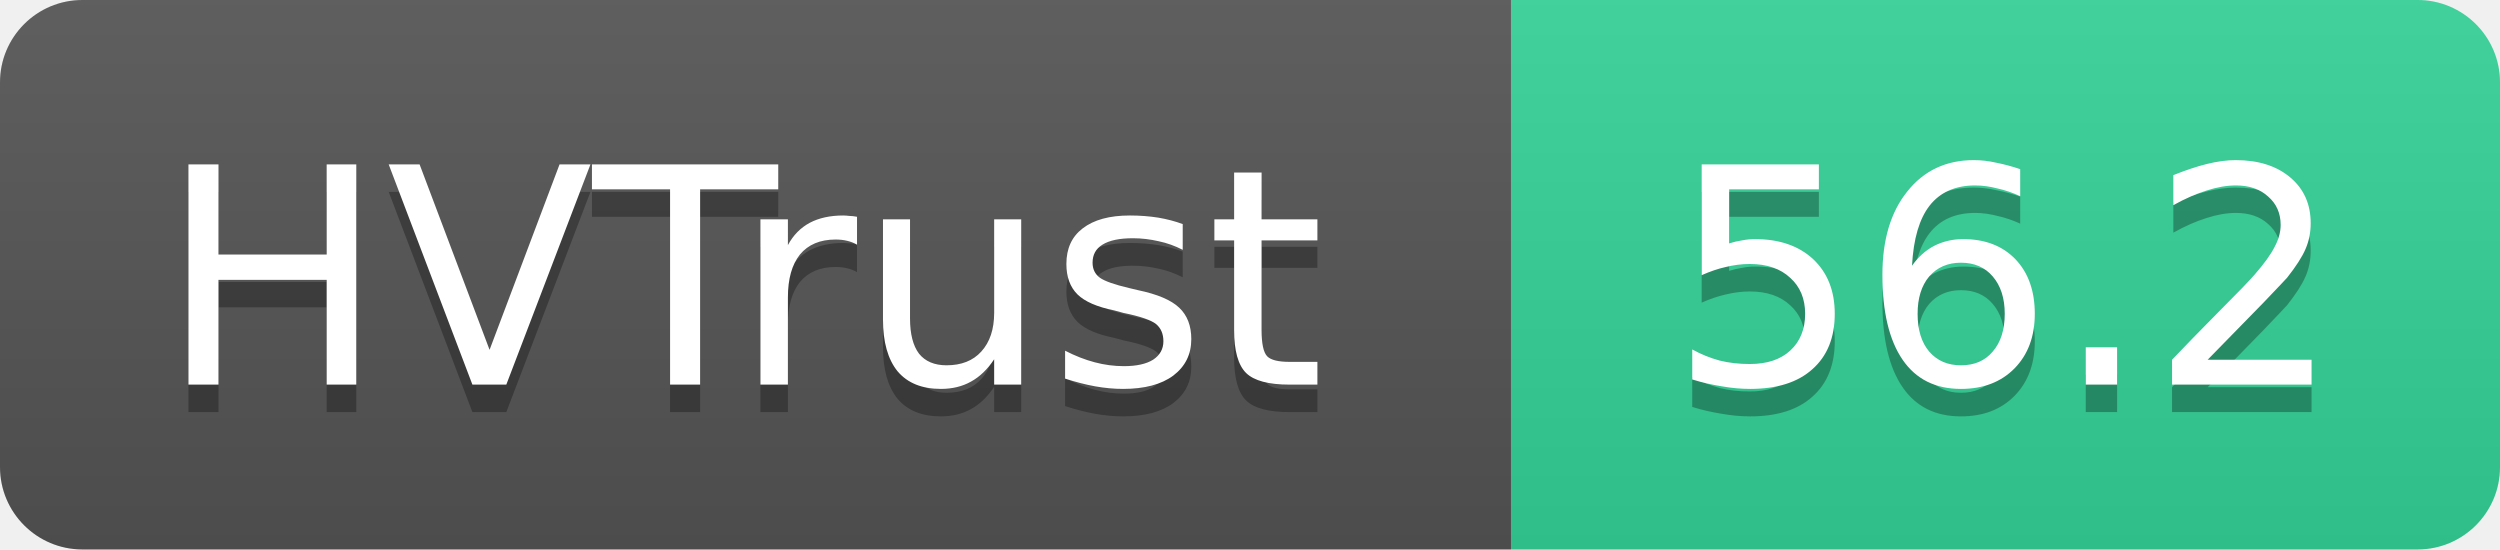
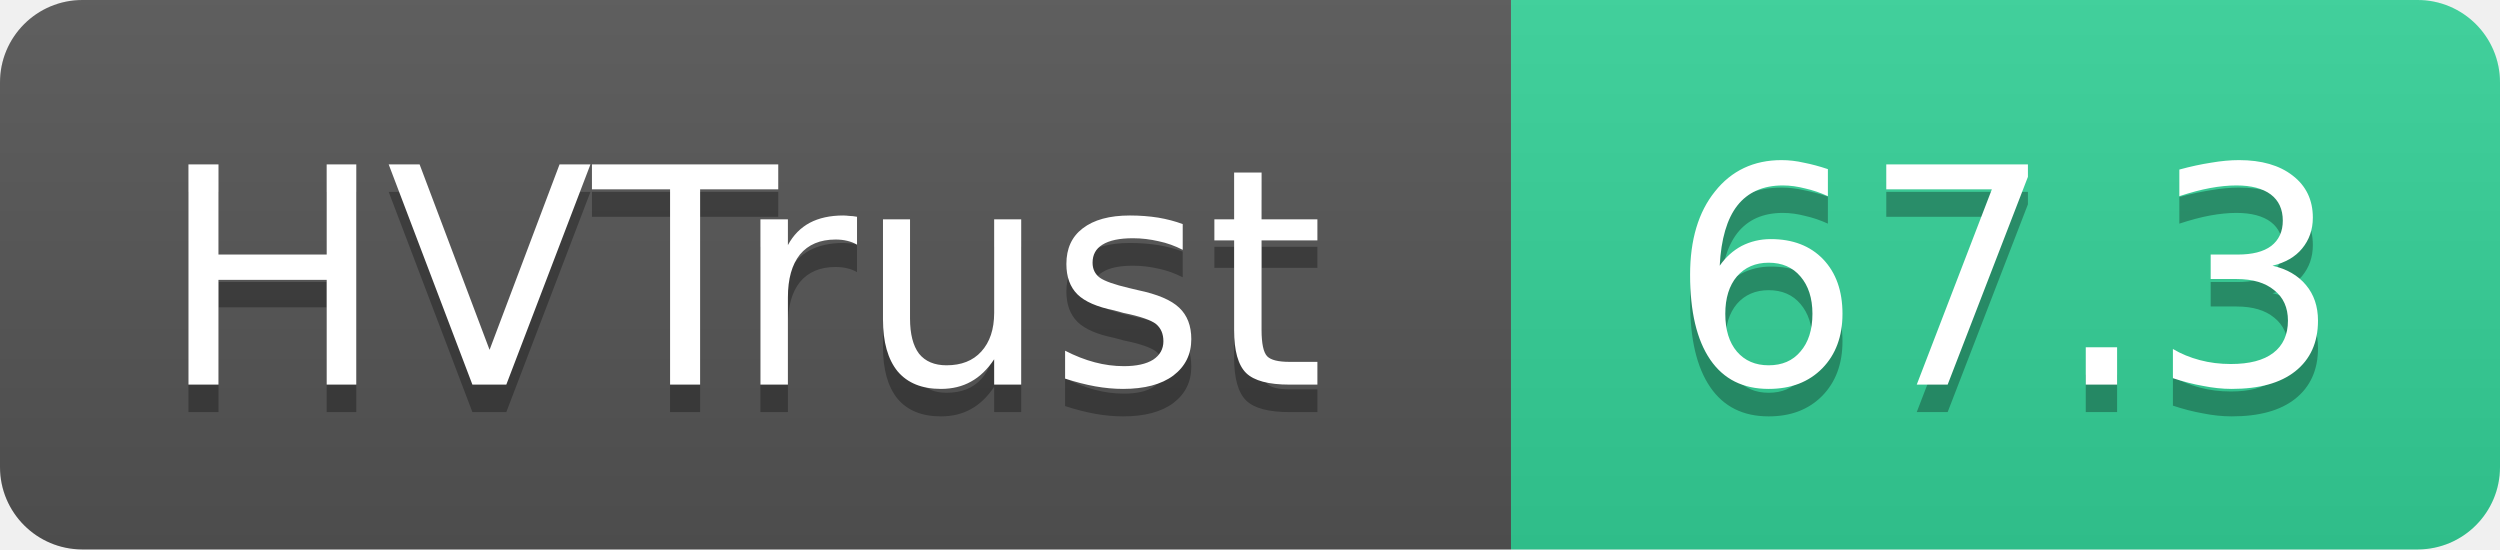
- <svg xmlns="http://www.w3.org/2000/svg" width="91" height="20" role="img" aria-label="HVTrust: 56.2">
+ <svg xmlns="http://www.w3.org/2000/svg" width="91" height="20" role="img" aria-label="HVTrust: 67.3">
  <linearGradient id="s" x2="0" y2="100%">
    <stop offset="0" stop-color="#bbb" stop-opacity=".1" />
    <stop offset="1" stop-opacity=".1" />
  </linearGradient>
  <clipPath id="r">
    <rect width="91" height="20" rx="3" fill="#fff" />
  </clipPath>
  <g clip-path="url(#r)">
    <rect width="55" height="20" fill="#555" />
    <rect x="55" width="36" height="20" fill="#34d399" />
    <rect width="91" height="20" fill="url(#s)" />
  </g>
  <g fill="#fff" text-anchor="middle" font-family="Verdana,Geneva,DejaVu Sans,sans-serif" text-rendering="geometricPrecision" font-size="11">
    <text x="27" y="15" fill="#010101" fill-opacity=".3">HVTrust</text>
    <text x="27" y="14">HVTrust</text>
-     <text x="73" y="15" fill="#010101" fill-opacity=".3">56.2</text>
-     <text x="73" y="14">56.2</text>
+     <text x="73" y="15" fill="#010101" fill-opacity=".3">67.3</text>
+     <text x="73" y="14">67.3</text>
  </g>
</svg>
